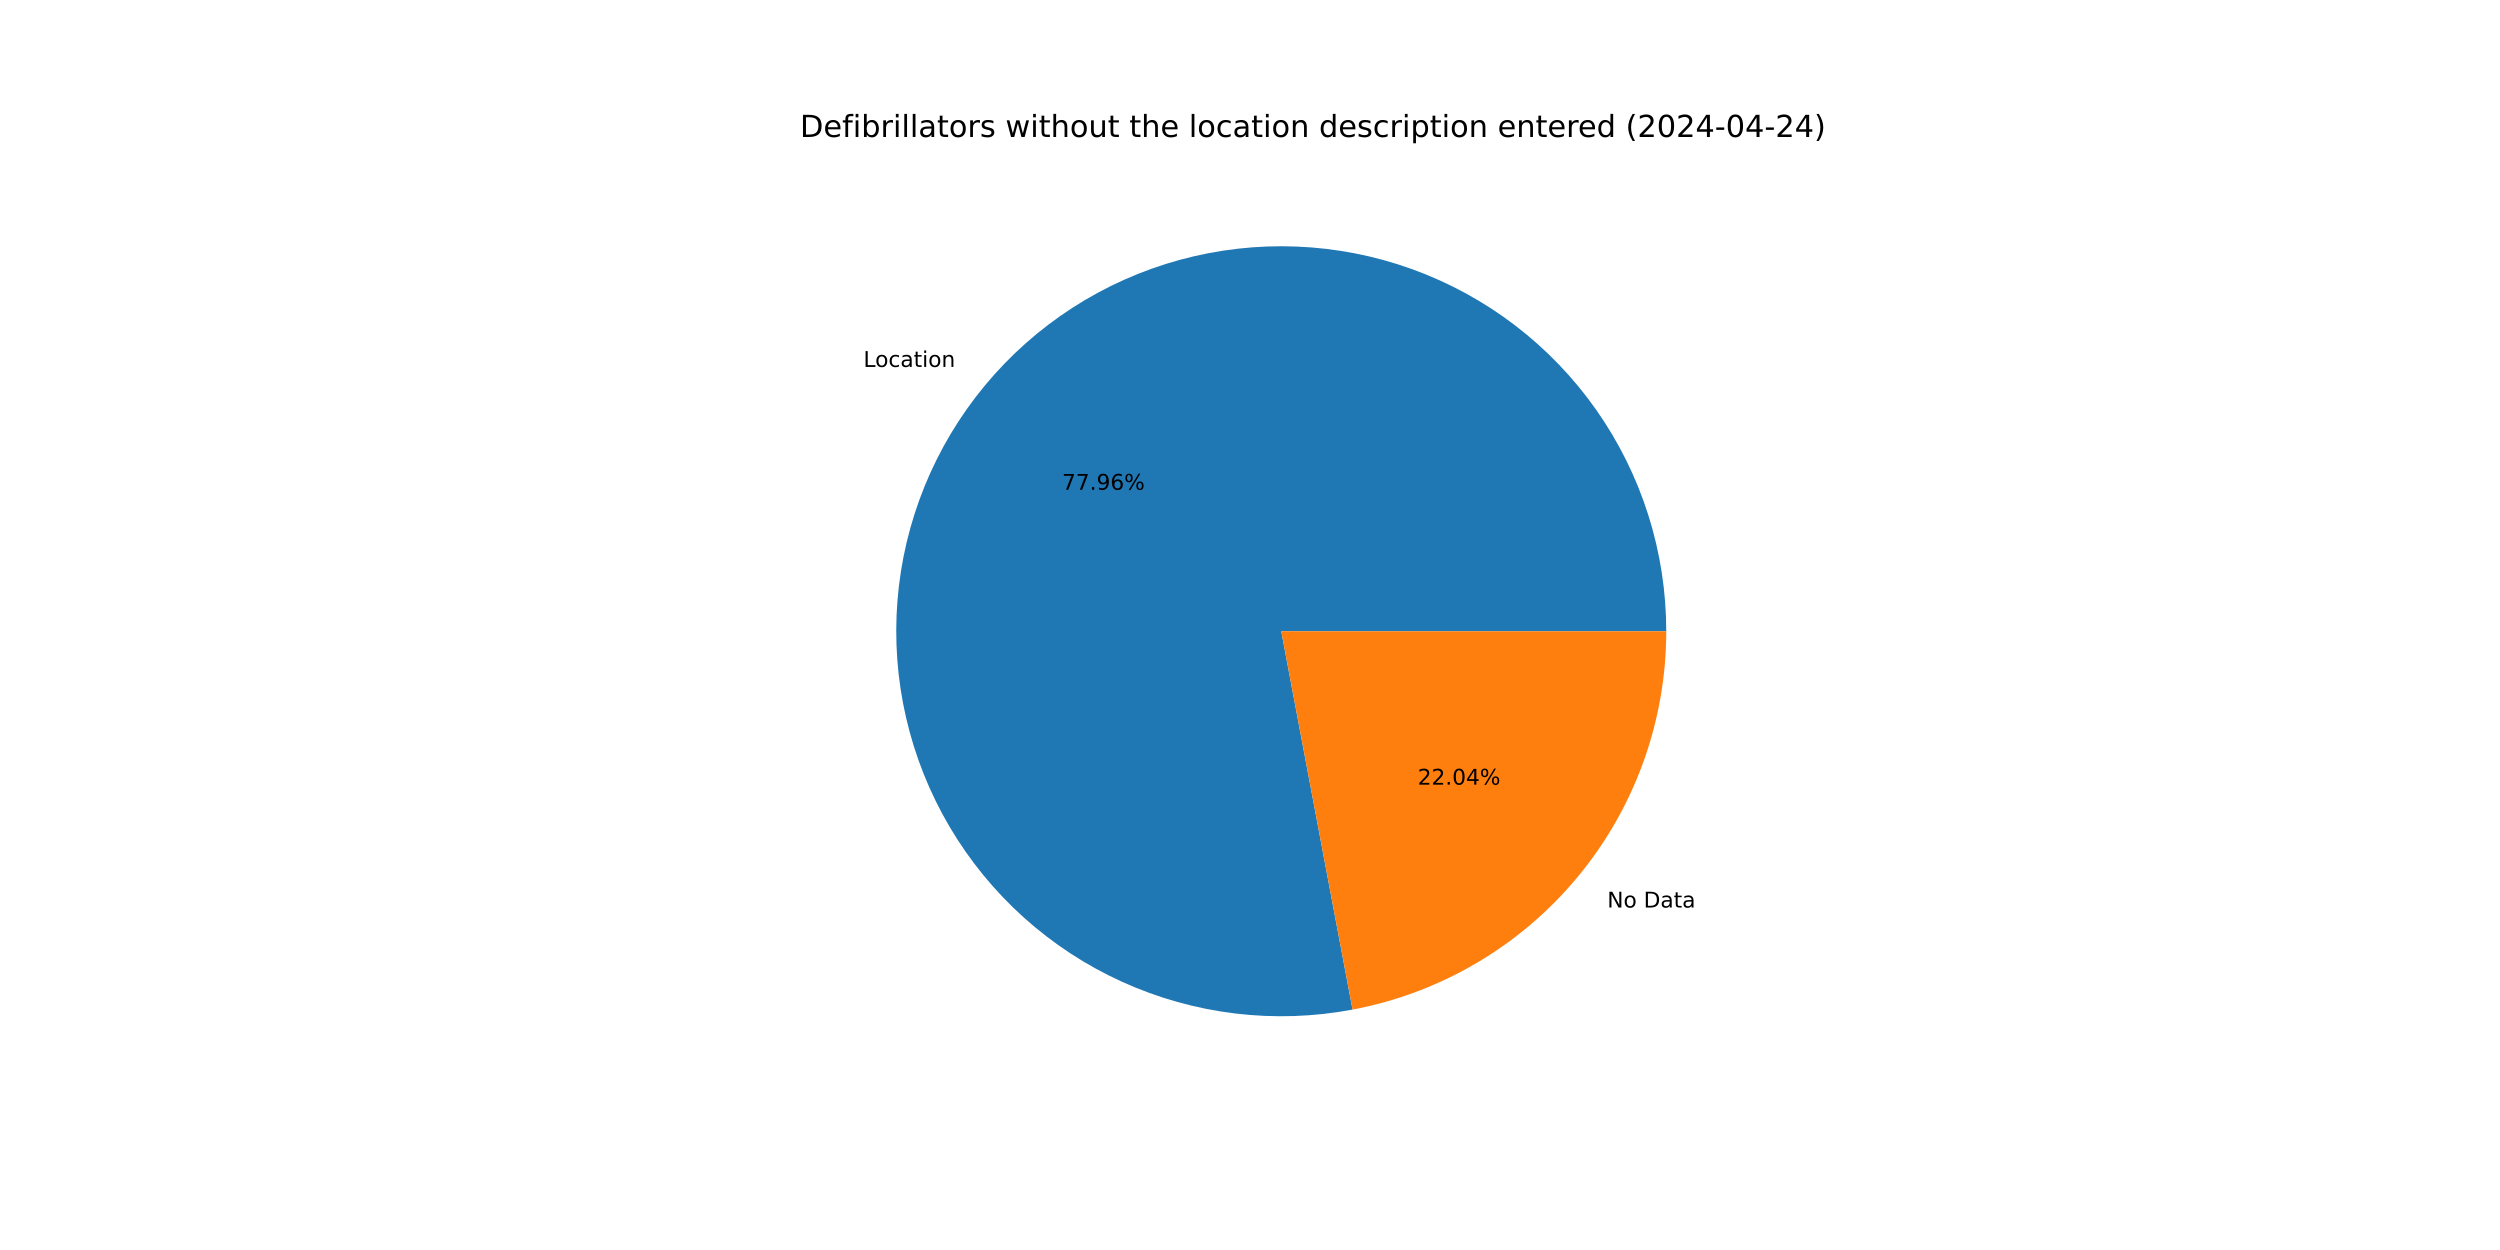
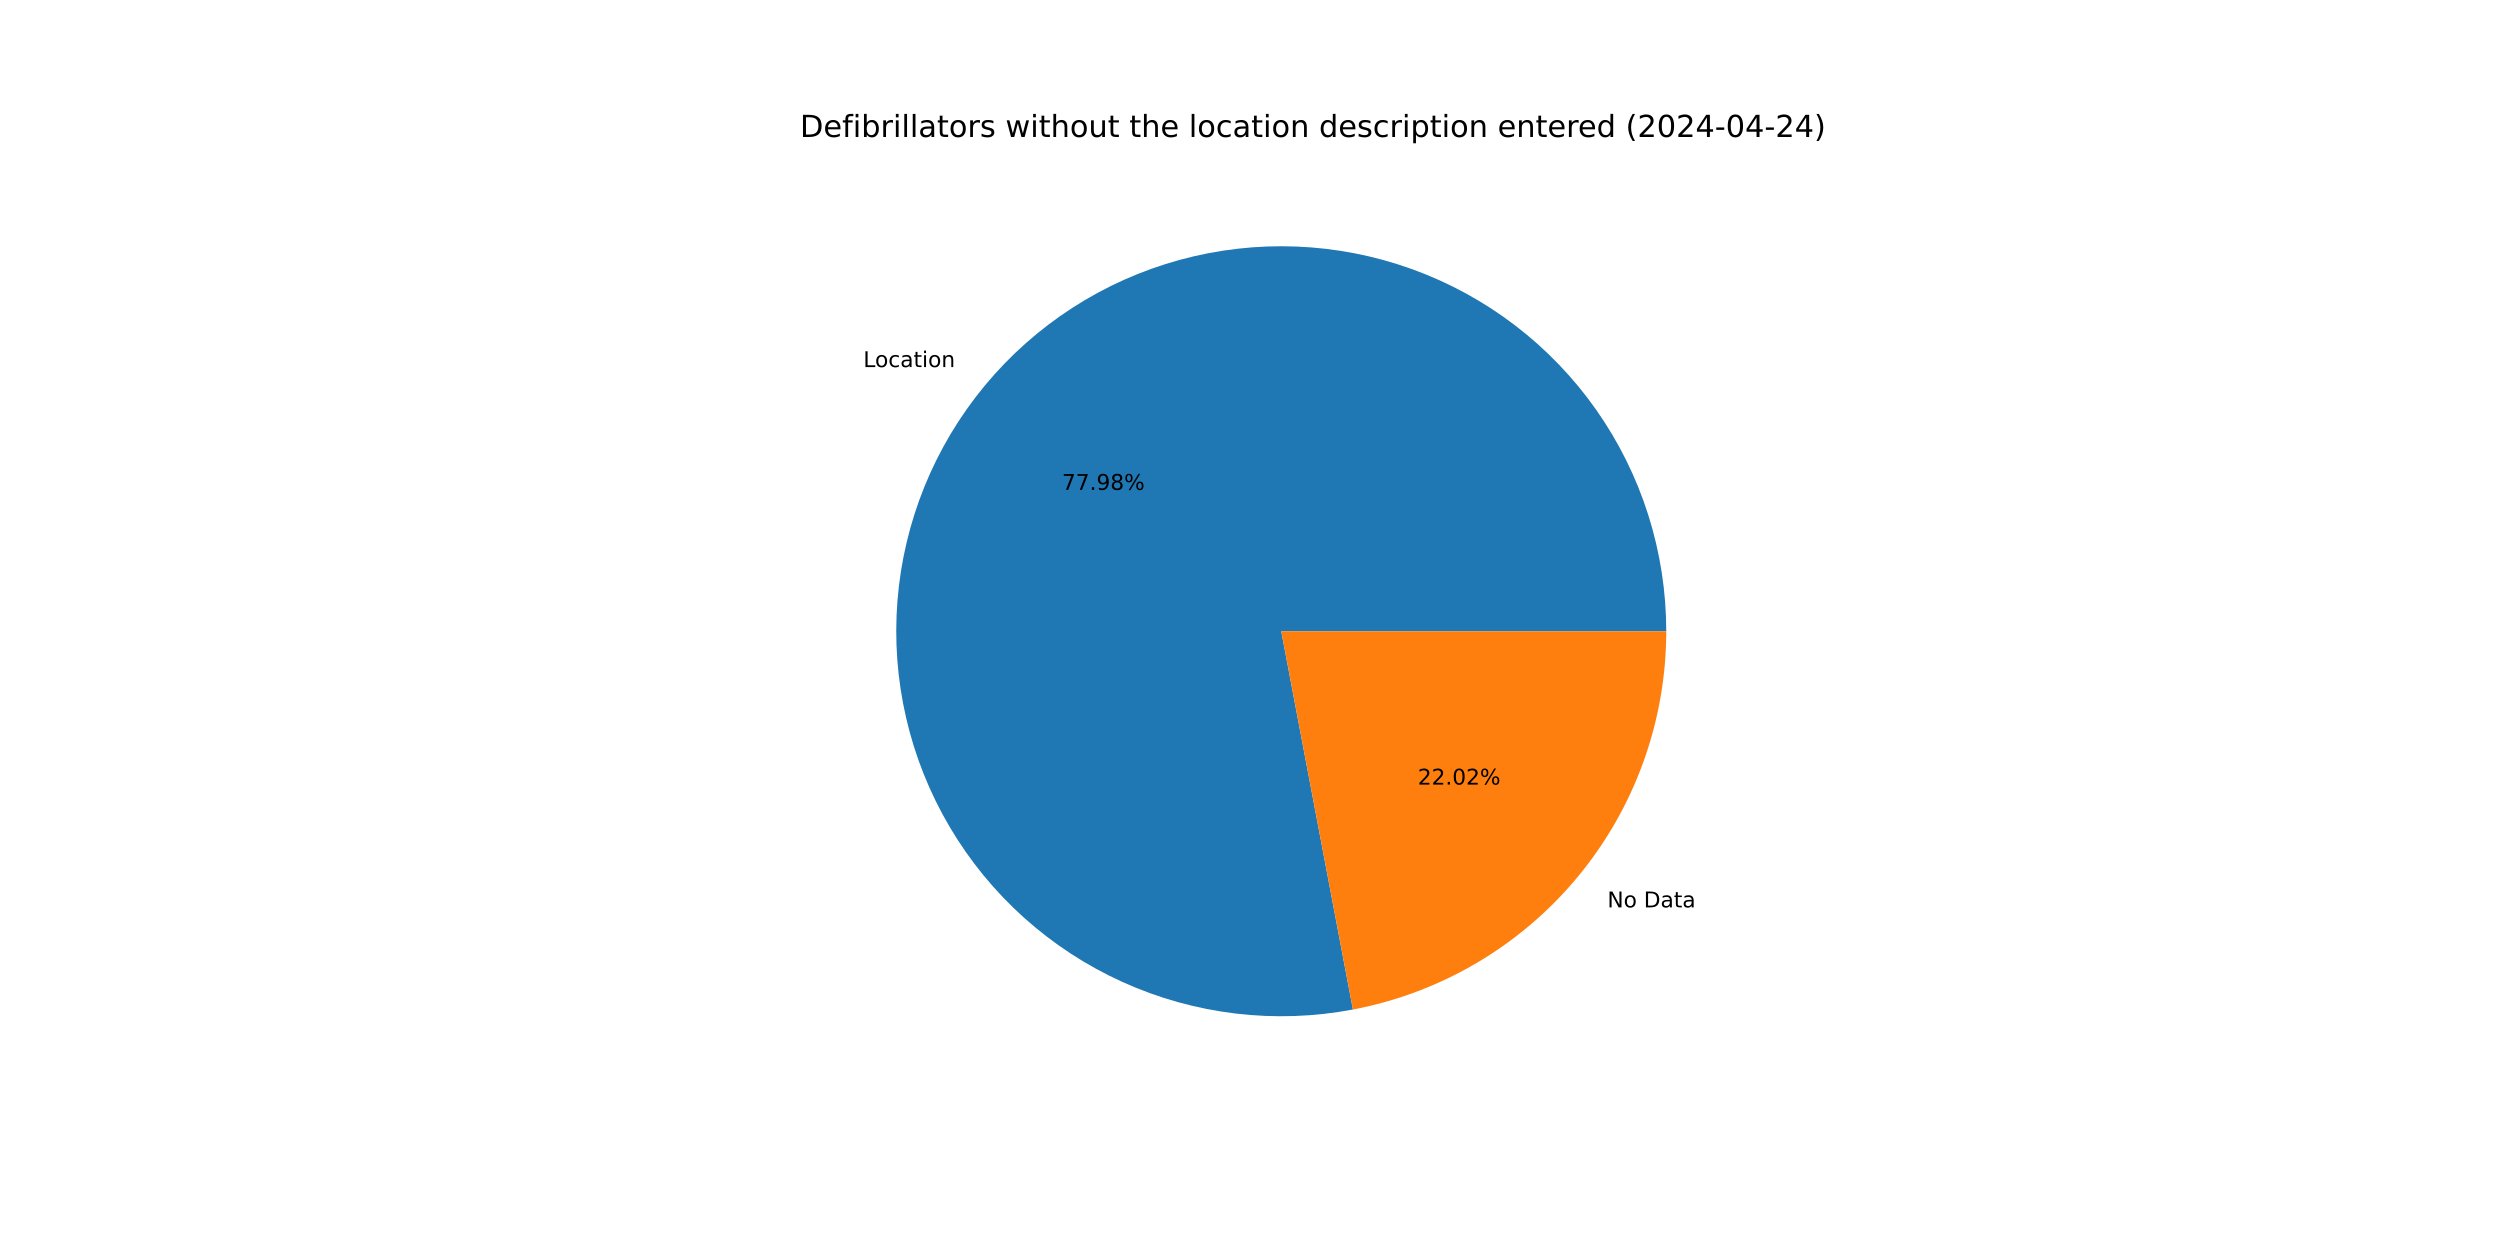
<svg xmlns="http://www.w3.org/2000/svg" xmlns:xlink="http://www.w3.org/1999/xlink" width="1152pt" height="576pt" viewBox="0 0 1152 576" version="1.1">
  <defs>
    <style type="text/css">*{stroke-linejoin: round; stroke-linecap: butt}</style>
  </defs>
  <g id="figure_1">
    <g id="patch_1">
      <path d="M 0 576  L 1152 576  L 1152 0  L 0 0  z " style="fill: #ffffff" />
    </g>
    <g id="axes_1">
      <g id="patch_2">
-         <path d="M 767.808 290.88  C 767.808 272.739 765.026 254.705 759.558 237.408  C 754.09 220.111 746.001 203.754 735.574 188.909  C 725.147 174.065 712.505 160.907 698.089 149.895  C 683.672 138.883 667.652 130.148 650.587 123.993  C 633.522 117.839 615.614 114.338 597.487 113.614  C 579.361 112.889 561.23 114.949 543.728 119.721  C 526.227 124.494 509.56 131.922 494.31 141.748  C 479.061 151.573 465.408 163.68 453.83 177.645  C 442.251 191.61 432.882 207.269 426.051 224.074  C 419.22 240.88 415.006 258.634 413.558 276.717  C 412.11 294.8 413.444 312.998 417.513 330.677  C 421.583 348.355 428.34 365.305 437.548 380.935  C 446.757 396.565 458.309 410.69 471.8 422.818  C 485.291 434.945 500.563 444.932 517.082 452.429  C 533.601 459.926 551.173 464.845 569.184 467.015  C 587.194 469.184 605.431 468.578 623.258 465.219  L 590.4 290.88  z " style="fill: #1f77b4" />
+         <path d="M 767.808 290.88  C 767.808 272.736 765.024 254.698 759.554 237.398  C 754.085 220.097 745.993 203.738 735.562 188.892  C 725.131 174.045 712.484 160.886 698.063 149.875  C 683.641 138.864 667.616 130.13 650.546 123.979  C 633.476 117.827 615.563 114.331 597.433 113.611  C 579.302 112.892 561.169 114.959 543.665 119.738  C 526.161 124.518 509.494 131.955 494.246 141.789  C 478.998 151.624 465.348 163.739 453.774 177.713  C 442.199 191.686 432.837 207.353 426.014 224.166  C 419.191 240.978 414.987 258.739 413.55 276.826  C 412.112 294.913 413.458 313.115 417.54 330.794  C 421.623 348.473 428.393 365.422 437.615 381.048  C 446.837 396.675 458.402 410.794 471.906 422.913  C 485.409 435.032 500.693 445.008 517.222 452.492  C 533.751 459.977 551.33 464.881 569.347 467.034  C 587.363 469.188 605.603 468.564 623.431 465.186  L 590.4 290.88  z " style="fill: #1f77b4" />
      </g>
      <g id="patch_3">
-         <path d="M 623.258 465.219  C 663.884 457.562 700.583 435.94 726.97 404.115  C 753.357 372.29 767.808 332.221 767.808 290.88  L 590.4 290.88  z " style="fill: #ff7f0e" />
+         <path d="M 623.431 465.186  C 664.019 457.495 700.674 435.862 727.026 404.047  C 753.378 372.233 767.808 332.191 767.808 290.88  L 590.4 290.88  z " style="fill: #ff7f0e" />
      </g>
      <g id="matplotlib.axis_1" />
      <g id="matplotlib.axis_2" />
      <g id="text_1">
-         <g transform="translate(397.8757 169.0811) scale(0.1 -0.1)">
+         <g transform="translate(397.8142 169.1552) scale(0.1 -0.1)">
          <defs>
            <path id="DejaVuSans-4c" d="M 628 4666  L 1259 4666  L 1259 531  L 3531 531  L 3531 0  L 628 0  L 628 4666  z " transform="scale(0.015625)" />
            <path id="DejaVuSans-6f" d="M 1959 3097  Q 1497 3097 1228 2736  Q 959 2375 959 1747  Q 959 1119 1226 758  Q 1494 397 1959 397  Q 2419 397 2687 759  Q 2956 1122 2956 1747  Q 2956 2369 2687 2733  Q 2419 3097 1959 3097  z M 1959 3584  Q 2709 3584 3137 3096  Q 3566 2609 3566 1747  Q 3566 888 3137 398  Q 2709 -91 1959 -91  Q 1206 -91 779 398  Q 353 888 353 1747  Q 353 2609 779 3096  Q 1206 3584 1959 3584  z " transform="scale(0.015625)" />
            <path id="DejaVuSans-63" d="M 3122 3366  L 3122 2828  Q 2878 2963 2633 3030  Q 2388 3097 2138 3097  Q 1578 3097 1268 2742  Q 959 2388 959 1747  Q 959 1106 1268 751  Q 1578 397 2138 397  Q 2388 397 2633 464  Q 2878 531 3122 666  L 3122 134  Q 2881 22 2623 -34  Q 2366 -91 2075 -91  Q 1284 -91 818 406  Q 353 903 353 1747  Q 353 2603 823 3093  Q 1294 3584 2113 3584  Q 2378 3584 2631 3529  Q 2884 3475 3122 3366  z " transform="scale(0.015625)" />
            <path id="DejaVuSans-61" d="M 2194 1759  Q 1497 1759 1228 1600  Q 959 1441 959 1056  Q 959 750 1161 570  Q 1363 391 1709 391  Q 2188 391 2477 730  Q 2766 1069 2766 1631  L 2766 1759  L 2194 1759  z M 3341 1997  L 3341 0  L 2766 0  L 2766 531  Q 2569 213 2275 61  Q 1981 -91 1556 -91  Q 1019 -91 701 211  Q 384 513 384 1019  Q 384 1609 779 1909  Q 1175 2209 1959 2209  L 2766 2209  L 2766 2266  Q 2766 2663 2505 2880  Q 2244 3097 1772 3097  Q 1472 3097 1187 3025  Q 903 2953 641 2809  L 641 3341  Q 956 3463 1253 3523  Q 1550 3584 1831 3584  Q 2591 3584 2966 3190  Q 3341 2797 3341 1997  z " transform="scale(0.015625)" />
            <path id="DejaVuSans-74" d="M 1172 4494  L 1172 3500  L 2356 3500  L 2356 3053  L 1172 3053  L 1172 1153  Q 1172 725 1289 603  Q 1406 481 1766 481  L 2356 481  L 2356 0  L 1766 0  Q 1100 0 847 248  Q 594 497 594 1153  L 594 3053  L 172 3053  L 172 3500  L 594 3500  L 594 4494  L 1172 4494  z " transform="scale(0.015625)" />
            <path id="DejaVuSans-69" d="M 603 3500  L 1178 3500  L 1178 0  L 603 0  L 603 3500  z M 603 4863  L 1178 4863  L 1178 4134  L 603 4134  L 603 4863  z " transform="scale(0.015625)" />
            <path id="DejaVuSans-6e" d="M 3513 2113  L 3513 0  L 2938 0  L 2938 2094  Q 2938 2591 2744 2837  Q 2550 3084 2163 3084  Q 1697 3084 1428 2787  Q 1159 2491 1159 1978  L 1159 0  L 581 0  L 581 3500  L 1159 3500  L 1159 2956  Q 1366 3272 1645 3428  Q 1925 3584 2291 3584  Q 2894 3584 3203 3211  Q 3513 2838 3513 2113  z " transform="scale(0.015625)" />
          </defs>
          <use xlink:href="#DejaVuSans-4c" />
          <use xlink:href="#DejaVuSans-6f" x="53.963" />
          <use xlink:href="#DejaVuSans-63" x="115.145" />
          <use xlink:href="#DejaVuSans-61" x="170.125" />
          <use xlink:href="#DejaVuSans-74" x="231.404" />
          <use xlink:href="#DejaVuSans-69" x="270.613" />
          <use xlink:href="#DejaVuSans-6f" x="298.396" />
          <use xlink:href="#DejaVuSans-6e" x="359.578" />
        </g>
      </g>
      <g id="text_2">
-         <g transform="translate(489.3929 225.6985) scale(0.1 -0.1)">
+         <g transform="translate(489.3594 225.7389) scale(0.1 -0.1)">
          <defs>
            <path id="DejaVuSans-37" d="M 525 4666  L 3525 4666  L 3525 4397  L 1831 0  L 1172 0  L 2766 4134  L 525 4134  L 525 4666  z " transform="scale(0.015625)" />
            <path id="DejaVuSans-2e" d="M 684 794  L 1344 794  L 1344 0  L 684 0  L 684 794  z " transform="scale(0.015625)" />
            <path id="DejaVuSans-39" d="M 703 97  L 703 672  Q 941 559 1184 500  Q 1428 441 1663 441  Q 2288 441 2617 861  Q 2947 1281 2994 2138  Q 2813 1869 2534 1725  Q 2256 1581 1919 1581  Q 1219 1581 811 2004  Q 403 2428 403 3163  Q 403 3881 828 4315  Q 1253 4750 1959 4750  Q 2769 4750 3195 4129  Q 3622 3509 3622 2328  Q 3622 1225 3098 567  Q 2575 -91 1691 -91  Q 1453 -91 1209 -44  Q 966 3 703 97  z M 1959 2075  Q 2384 2075 2632 2365  Q 2881 2656 2881 3163  Q 2881 3666 2632 3958  Q 2384 4250 1959 4250  Q 1534 4250 1286 3958  Q 1038 3666 1038 3163  Q 1038 2656 1286 2365  Q 1534 2075 1959 2075  z " transform="scale(0.015625)" />
-             <path id="DejaVuSans-36" d="M 2113 2584  Q 1688 2584 1439 2293  Q 1191 2003 1191 1497  Q 1191 994 1439 701  Q 1688 409 2113 409  Q 2538 409 2786 701  Q 3034 994 3034 1497  Q 3034 2003 2786 2293  Q 2538 2584 2113 2584  z M 3366 4563  L 3366 3988  Q 3128 4100 2886 4159  Q 2644 4219 2406 4219  Q 1781 4219 1451 3797  Q 1122 3375 1075 2522  Q 1259 2794 1537 2939  Q 1816 3084 2150 3084  Q 2853 3084 3261 2657  Q 3669 2231 3669 1497  Q 3669 778 3244 343  Q 2819 -91 2113 -91  Q 1303 -91 875 529  Q 447 1150 447 2328  Q 447 3434 972 4092  Q 1497 4750 2381 4750  Q 2619 4750 2861 4703  Q 3103 4656 3366 4563  z " transform="scale(0.015625)" />
+             <path id="DejaVuSans-38" d="M 2034 2216  Q 1584 2216 1326 1975  Q 1069 1734 1069 1313  Q 1069 891 1326 650  Q 1584 409 2034 409  Q 2484 409 2743 651  Q 3003 894 3003 1313  Q 3003 1734 2745 1975  Q 2488 2216 2034 2216  z M 1403 2484  Q 997 2584 770 2862  Q 544 3141 544 3541  Q 544 4100 942 4425  Q 1341 4750 2034 4750  Q 2731 4750 3128 4425  Q 3525 4100 3525 3541  Q 3525 3141 3298 2862  Q 3072 2584 2669 2484  Q 3125 2378 3379 2068  Q 3634 1759 3634 1313  Q 3634 634 3220 271  Q 2806 -91 2034 -91  Q 1263 -91 848 271  Q 434 634 434 1313  Q 434 1759 690 2068  Q 947 2378 1403 2484  z M 1172 3481  Q 1172 3119 1398 2916  Q 1625 2713 2034 2713  Q 2441 2713 2670 2916  Q 2900 3119 2900 3481  Q 2900 3844 2670 4047  Q 2441 4250 2034 4250  Q 1625 4250 1398 4047  Q 1172 3844 1172 3481  z " transform="scale(0.015625)" />
            <path id="DejaVuSans-25" d="M 4653 2053  Q 4381 2053 4226 1822  Q 4072 1591 4072 1178  Q 4072 772 4226 539  Q 4381 306 4653 306  Q 4919 306 5073 539  Q 5228 772 5228 1178  Q 5228 1588 5073 1820  Q 4919 2053 4653 2053  z M 4653 2450  Q 5147 2450 5437 2106  Q 5728 1763 5728 1178  Q 5728 594 5436 251  Q 5144 -91 4653 -91  Q 4153 -91 3862 251  Q 3572 594 3572 1178  Q 3572 1766 3864 2108  Q 4156 2450 4653 2450  z M 1428 4353  Q 1159 4353 1004 4120  Q 850 3888 850 3481  Q 850 3069 1003 2837  Q 1156 2606 1428 2606  Q 1700 2606 1854 2837  Q 2009 3069 2009 3481  Q 2009 3884 1853 4118  Q 1697 4353 1428 4353  z M 4250 4750  L 4750 4750  L 1831 -91  L 1331 -91  L 4250 4750  z M 1428 4750  Q 1922 4750 2215 4408  Q 2509 4066 2509 3481  Q 2509 2891 2217 2550  Q 1925 2209 1428 2209  Q 931 2209 642 2551  Q 353 2894 353 3481  Q 353 4063 643 4406  Q 934 4750 1428 4750  z " transform="scale(0.015625)" />
          </defs>
          <use xlink:href="#DejaVuSans-37" />
          <use xlink:href="#DejaVuSans-37" x="63.623" />
          <use xlink:href="#DejaVuSans-2e" x="127.246" />
          <use xlink:href="#DejaVuSans-39" x="159.033" />
-           <use xlink:href="#DejaVuSans-36" x="222.656" />
+           <use xlink:href="#DejaVuSans-38" x="222.656" />
          <use xlink:href="#DejaVuSans-25" x="286.279" />
        </g>
      </g>
      <g id="text_3">
-         <g transform="translate(740.6274 418.1977) scale(0.1 -0.1)">
+         <g transform="translate(740.6889 418.1235) scale(0.1 -0.1)">
          <defs>
            <path id="DejaVuSans-4e" d="M 628 4666  L 1478 4666  L 3547 763  L 3547 4666  L 4159 4666  L 4159 0  L 3309 0  L 1241 3903  L 1241 0  L 628 0  L 628 4666  z " transform="scale(0.015625)" />
            <path id="DejaVuSans-20" transform="scale(0.015625)" />
            <path id="DejaVuSans-44" d="M 1259 4147  L 1259 519  L 2022 519  Q 2988 519 3436 956  Q 3884 1394 3884 2338  Q 3884 3275 3436 3711  Q 2988 4147 2022 4147  L 1259 4147  z M 628 4666  L 1925 4666  Q 3281 4666 3915 4102  Q 4550 3538 4550 2338  Q 4550 1131 3912 565  Q 3275 0 1925 0  L 628 0  L 628 4666  z " transform="scale(0.015625)" />
          </defs>
          <use xlink:href="#DejaVuSans-4e" />
          <use xlink:href="#DejaVuSans-6f" x="74.805" />
          <use xlink:href="#DejaVuSans-20" x="135.986" />
          <use xlink:href="#DejaVuSans-44" x="167.773" />
          <use xlink:href="#DejaVuSans-61" x="244.775" />
          <use xlink:href="#DejaVuSans-74" x="306.055" />
          <use xlink:href="#DejaVuSans-61" x="345.264" />
        </g>
      </g>
      <g id="text_4">
-         <g transform="translate(653.2774 361.5803) scale(0.1 -0.1)">
+         <g transform="translate(653.3109 361.5398) scale(0.1 -0.1)">
          <defs>
            <path id="DejaVuSans-32" d="M 1228 531  L 3431 531  L 3431 0  L 469 0  L 469 531  Q 828 903 1448 1529  Q 2069 2156 2228 2338  Q 2531 2678 2651 2914  Q 2772 3150 2772 3378  Q 2772 3750 2511 3984  Q 2250 4219 1831 4219  Q 1534 4219 1204 4116  Q 875 4013 500 3803  L 500 4441  Q 881 4594 1212 4672  Q 1544 4750 1819 4750  Q 2544 4750 2975 4387  Q 3406 4025 3406 3419  Q 3406 3131 3298 2873  Q 3191 2616 2906 2266  Q 2828 2175 2409 1742  Q 1991 1309 1228 531  z " transform="scale(0.015625)" />
            <path id="DejaVuSans-30" d="M 2034 4250  Q 1547 4250 1301 3770  Q 1056 3291 1056 2328  Q 1056 1369 1301 889  Q 1547 409 2034 409  Q 2525 409 2770 889  Q 3016 1369 3016 2328  Q 3016 3291 2770 3770  Q 2525 4250 2034 4250  z M 2034 4750  Q 2819 4750 3233 4129  Q 3647 3509 3647 2328  Q 3647 1150 3233 529  Q 2819 -91 2034 -91  Q 1250 -91 836 529  Q 422 1150 422 2328  Q 422 3509 836 4129  Q 1250 4750 2034 4750  z " transform="scale(0.015625)" />
-             <path id="DejaVuSans-34" d="M 2419 4116  L 825 1625  L 2419 1625  L 2419 4116  z M 2253 4666  L 3047 4666  L 3047 1625  L 3713 1625  L 3713 1100  L 3047 1100  L 3047 0  L 2419 0  L 2419 1100  L 313 1100  L 313 1709  L 2253 4666  z " transform="scale(0.015625)" />
          </defs>
          <use xlink:href="#DejaVuSans-32" />
          <use xlink:href="#DejaVuSans-32" x="63.623" />
          <use xlink:href="#DejaVuSans-2e" x="127.246" />
          <use xlink:href="#DejaVuSans-30" x="159.033" />
-           <use xlink:href="#DejaVuSans-34" x="222.656" />
+           <use xlink:href="#DejaVuSans-32" x="222.656" />
          <use xlink:href="#DejaVuSans-25" x="286.279" />
        </g>
      </g>
      <g id="text_5">
        <g transform="translate(368.64 63.12) scale(0.14 -0.14)">
          <defs>
            <path id="DejaVuSans-65" d="M 3597 1894  L 3597 1613  L 953 1613  Q 991 1019 1311 708  Q 1631 397 2203 397  Q 2534 397 2845 478  Q 3156 559 3463 722  L 3463 178  Q 3153 47 2828 -22  Q 2503 -91 2169 -91  Q 1331 -91 842 396  Q 353 884 353 1716  Q 353 2575 817 3079  Q 1281 3584 2069 3584  Q 2775 3584 3186 3129  Q 3597 2675 3597 1894  z M 3022 2063  Q 3016 2534 2758 2815  Q 2500 3097 2075 3097  Q 1594 3097 1305 2825  Q 1016 2553 972 2059  L 3022 2063  z " transform="scale(0.015625)" />
            <path id="DejaVuSans-66" d="M 2375 4863  L 2375 4384  L 1825 4384  Q 1516 4384 1395 4259  Q 1275 4134 1275 3809  L 1275 3500  L 2222 3500  L 2222 3053  L 1275 3053  L 1275 0  L 697 0  L 697 3053  L 147 3053  L 147 3500  L 697 3500  L 697 3744  Q 697 4328 969 4595  Q 1241 4863 1831 4863  L 2375 4863  z " transform="scale(0.015625)" />
            <path id="DejaVuSans-62" d="M 3116 1747  Q 3116 2381 2855 2742  Q 2594 3103 2138 3103  Q 1681 3103 1420 2742  Q 1159 2381 1159 1747  Q 1159 1113 1420 752  Q 1681 391 2138 391  Q 2594 391 2855 752  Q 3116 1113 3116 1747  z M 1159 2969  Q 1341 3281 1617 3432  Q 1894 3584 2278 3584  Q 2916 3584 3314 3078  Q 3713 2572 3713 1747  Q 3713 922 3314 415  Q 2916 -91 2278 -91  Q 1894 -91 1617 61  Q 1341 213 1159 525  L 1159 0  L 581 0  L 581 4863  L 1159 4863  L 1159 2969  z " transform="scale(0.015625)" />
            <path id="DejaVuSans-72" d="M 2631 2963  Q 2534 3019 2420 3045  Q 2306 3072 2169 3072  Q 1681 3072 1420 2755  Q 1159 2438 1159 1844  L 1159 0  L 581 0  L 581 3500  L 1159 3500  L 1159 2956  Q 1341 3275 1631 3429  Q 1922 3584 2338 3584  Q 2397 3584 2469 3576  Q 2541 3569 2628 3553  L 2631 2963  z " transform="scale(0.015625)" />
            <path id="DejaVuSans-6c" d="M 603 4863  L 1178 4863  L 1178 0  L 603 0  L 603 4863  z " transform="scale(0.015625)" />
            <path id="DejaVuSans-73" d="M 2834 3397  L 2834 2853  Q 2591 2978 2328 3040  Q 2066 3103 1784 3103  Q 1356 3103 1142 2972  Q 928 2841 928 2578  Q 928 2378 1081 2264  Q 1234 2150 1697 2047  L 1894 2003  Q 2506 1872 2764 1633  Q 3022 1394 3022 966  Q 3022 478 2636 193  Q 2250 -91 1575 -91  Q 1294 -91 989 -36  Q 684 19 347 128  L 347 722  Q 666 556 975 473  Q 1284 391 1588 391  Q 1994 391 2212 530  Q 2431 669 2431 922  Q 2431 1156 2273 1281  Q 2116 1406 1581 1522  L 1381 1569  Q 847 1681 609 1914  Q 372 2147 372 2553  Q 372 3047 722 3315  Q 1072 3584 1716 3584  Q 2034 3584 2315 3537  Q 2597 3491 2834 3397  z " transform="scale(0.015625)" />
            <path id="DejaVuSans-77" d="M 269 3500  L 844 3500  L 1563 769  L 2278 3500  L 2956 3500  L 3675 769  L 4391 3500  L 4966 3500  L 4050 0  L 3372 0  L 2619 2869  L 1863 0  L 1184 0  L 269 3500  z " transform="scale(0.015625)" />
            <path id="DejaVuSans-68" d="M 3513 2113  L 3513 0  L 2938 0  L 2938 2094  Q 2938 2591 2744 2837  Q 2550 3084 2163 3084  Q 1697 3084 1428 2787  Q 1159 2491 1159 1978  L 1159 0  L 581 0  L 581 4863  L 1159 4863  L 1159 2956  Q 1366 3272 1645 3428  Q 1925 3584 2291 3584  Q 2894 3584 3203 3211  Q 3513 2838 3513 2113  z " transform="scale(0.015625)" />
            <path id="DejaVuSans-75" d="M 544 1381  L 544 3500  L 1119 3500  L 1119 1403  Q 1119 906 1312 657  Q 1506 409 1894 409  Q 2359 409 2629 706  Q 2900 1003 2900 1516  L 2900 3500  L 3475 3500  L 3475 0  L 2900 0  L 2900 538  Q 2691 219 2414 64  Q 2138 -91 1772 -91  Q 1169 -91 856 284  Q 544 659 544 1381  z M 1991 3584  L 1991 3584  z " transform="scale(0.015625)" />
            <path id="DejaVuSans-64" d="M 2906 2969  L 2906 4863  L 3481 4863  L 3481 0  L 2906 0  L 2906 525  Q 2725 213 2448 61  Q 2172 -91 1784 -91  Q 1150 -91 751 415  Q 353 922 353 1747  Q 353 2572 751 3078  Q 1150 3584 1784 3584  Q 2172 3584 2448 3432  Q 2725 3281 2906 2969  z M 947 1747  Q 947 1113 1208 752  Q 1469 391 1925 391  Q 2381 391 2643 752  Q 2906 1113 2906 1747  Q 2906 2381 2643 2742  Q 2381 3103 1925 3103  Q 1469 3103 1208 2742  Q 947 2381 947 1747  z " transform="scale(0.015625)" />
            <path id="DejaVuSans-70" d="M 1159 525  L 1159 -1331  L 581 -1331  L 581 3500  L 1159 3500  L 1159 2969  Q 1341 3281 1617 3432  Q 1894 3584 2278 3584  Q 2916 3584 3314 3078  Q 3713 2572 3713 1747  Q 3713 922 3314 415  Q 2916 -91 2278 -91  Q 1894 -91 1617 61  Q 1341 213 1159 525  z M 3116 1747  Q 3116 2381 2855 2742  Q 2594 3103 2138 3103  Q 1681 3103 1420 2742  Q 1159 2381 1159 1747  Q 1159 1113 1420 752  Q 1681 391 2138 391  Q 2594 391 2855 752  Q 3116 1113 3116 1747  z " transform="scale(0.015625)" />
            <path id="DejaVuSans-28" d="M 1984 4856  Q 1566 4138 1362 3434  Q 1159 2731 1159 2009  Q 1159 1288 1364 580  Q 1569 -128 1984 -844  L 1484 -844  Q 1016 -109 783 600  Q 550 1309 550 2009  Q 550 2706 781 3412  Q 1013 4119 1484 4856  L 1984 4856  z " transform="scale(0.015625)" />
+             <path id="DejaVuSans-34" d="M 2419 4116  L 825 1625  L 2419 1625  L 2419 4116  z M 2253 4666  L 3047 4666  L 3047 1625  L 3713 1625  L 3713 1100  L 3047 1100  L 3047 0  L 2419 0  L 2419 1100  L 313 1100  L 313 1709  L 2253 4666  z " transform="scale(0.015625)" />
            <path id="DejaVuSans-2d" d="M 313 2009  L 1997 2009  L 1997 1497  L 313 1497  L 313 2009  z " transform="scale(0.015625)" />
            <path id="DejaVuSans-29" d="M 513 4856  L 1013 4856  Q 1481 4119 1714 3412  Q 1947 2706 1947 2009  Q 1947 1309 1714 600  Q 1481 -109 1013 -844  L 513 -844  Q 928 -128 1133 580  Q 1338 1288 1338 2009  Q 1338 2731 1133 3434  Q 928 4138 513 4856  z " transform="scale(0.015625)" />
          </defs>
          <use xlink:href="#DejaVuSans-44" />
          <use xlink:href="#DejaVuSans-65" x="77.002" />
          <use xlink:href="#DejaVuSans-66" x="138.525" />
          <use xlink:href="#DejaVuSans-69" x="173.73" />
          <use xlink:href="#DejaVuSans-62" x="201.514" />
          <use xlink:href="#DejaVuSans-72" x="264.99" />
          <use xlink:href="#DejaVuSans-69" x="306.104" />
          <use xlink:href="#DejaVuSans-6c" x="333.887" />
          <use xlink:href="#DejaVuSans-6c" x="361.67" />
          <use xlink:href="#DejaVuSans-61" x="389.453" />
          <use xlink:href="#DejaVuSans-74" x="450.732" />
          <use xlink:href="#DejaVuSans-6f" x="489.941" />
          <use xlink:href="#DejaVuSans-72" x="551.123" />
          <use xlink:href="#DejaVuSans-73" x="592.236" />
          <use xlink:href="#DejaVuSans-20" x="644.336" />
          <use xlink:href="#DejaVuSans-77" x="676.123" />
          <use xlink:href="#DejaVuSans-69" x="757.91" />
          <use xlink:href="#DejaVuSans-74" x="785.693" />
          <use xlink:href="#DejaVuSans-68" x="824.902" />
          <use xlink:href="#DejaVuSans-6f" x="888.281" />
          <use xlink:href="#DejaVuSans-75" x="949.463" />
          <use xlink:href="#DejaVuSans-74" x="1012.842" />
          <use xlink:href="#DejaVuSans-20" x="1052.051" />
          <use xlink:href="#DejaVuSans-74" x="1083.838" />
          <use xlink:href="#DejaVuSans-68" x="1123.047" />
          <use xlink:href="#DejaVuSans-65" x="1186.426" />
          <use xlink:href="#DejaVuSans-20" x="1247.949" />
          <use xlink:href="#DejaVuSans-6c" x="1279.736" />
          <use xlink:href="#DejaVuSans-6f" x="1307.52" />
          <use xlink:href="#DejaVuSans-63" x="1368.701" />
          <use xlink:href="#DejaVuSans-61" x="1423.682" />
          <use xlink:href="#DejaVuSans-74" x="1484.961" />
          <use xlink:href="#DejaVuSans-69" x="1524.17" />
          <use xlink:href="#DejaVuSans-6f" x="1551.953" />
          <use xlink:href="#DejaVuSans-6e" x="1613.135" />
          <use xlink:href="#DejaVuSans-20" x="1676.514" />
          <use xlink:href="#DejaVuSans-64" x="1708.301" />
          <use xlink:href="#DejaVuSans-65" x="1771.777" />
          <use xlink:href="#DejaVuSans-73" x="1833.301" />
          <use xlink:href="#DejaVuSans-63" x="1885.4" />
          <use xlink:href="#DejaVuSans-72" x="1940.381" />
          <use xlink:href="#DejaVuSans-69" x="1981.494" />
          <use xlink:href="#DejaVuSans-70" x="2009.277" />
          <use xlink:href="#DejaVuSans-74" x="2072.754" />
          <use xlink:href="#DejaVuSans-69" x="2111.963" />
          <use xlink:href="#DejaVuSans-6f" x="2139.746" />
          <use xlink:href="#DejaVuSans-6e" x="2200.928" />
          <use xlink:href="#DejaVuSans-20" x="2264.307" />
          <use xlink:href="#DejaVuSans-65" x="2296.094" />
          <use xlink:href="#DejaVuSans-6e" x="2357.617" />
          <use xlink:href="#DejaVuSans-74" x="2420.996" />
          <use xlink:href="#DejaVuSans-65" x="2460.205" />
          <use xlink:href="#DejaVuSans-72" x="2521.729" />
          <use xlink:href="#DejaVuSans-65" x="2560.592" />
          <use xlink:href="#DejaVuSans-64" x="2622.115" />
          <use xlink:href="#DejaVuSans-20" x="2685.592" />
          <use xlink:href="#DejaVuSans-28" x="2717.379" />
          <use xlink:href="#DejaVuSans-32" x="2756.393" />
          <use xlink:href="#DejaVuSans-30" x="2820.016" />
          <use xlink:href="#DejaVuSans-32" x="2883.639" />
          <use xlink:href="#DejaVuSans-34" x="2947.262" />
          <use xlink:href="#DejaVuSans-2d" x="3010.885" />
          <use xlink:href="#DejaVuSans-30" x="3046.969" />
          <use xlink:href="#DejaVuSans-34" x="3110.592" />
          <use xlink:href="#DejaVuSans-2d" x="3174.215" />
          <use xlink:href="#DejaVuSans-32" x="3210.299" />
          <use xlink:href="#DejaVuSans-34" x="3273.922" />
          <use xlink:href="#DejaVuSans-29" x="3337.545" />
        </g>
      </g>
    </g>
  </g>
</svg>
